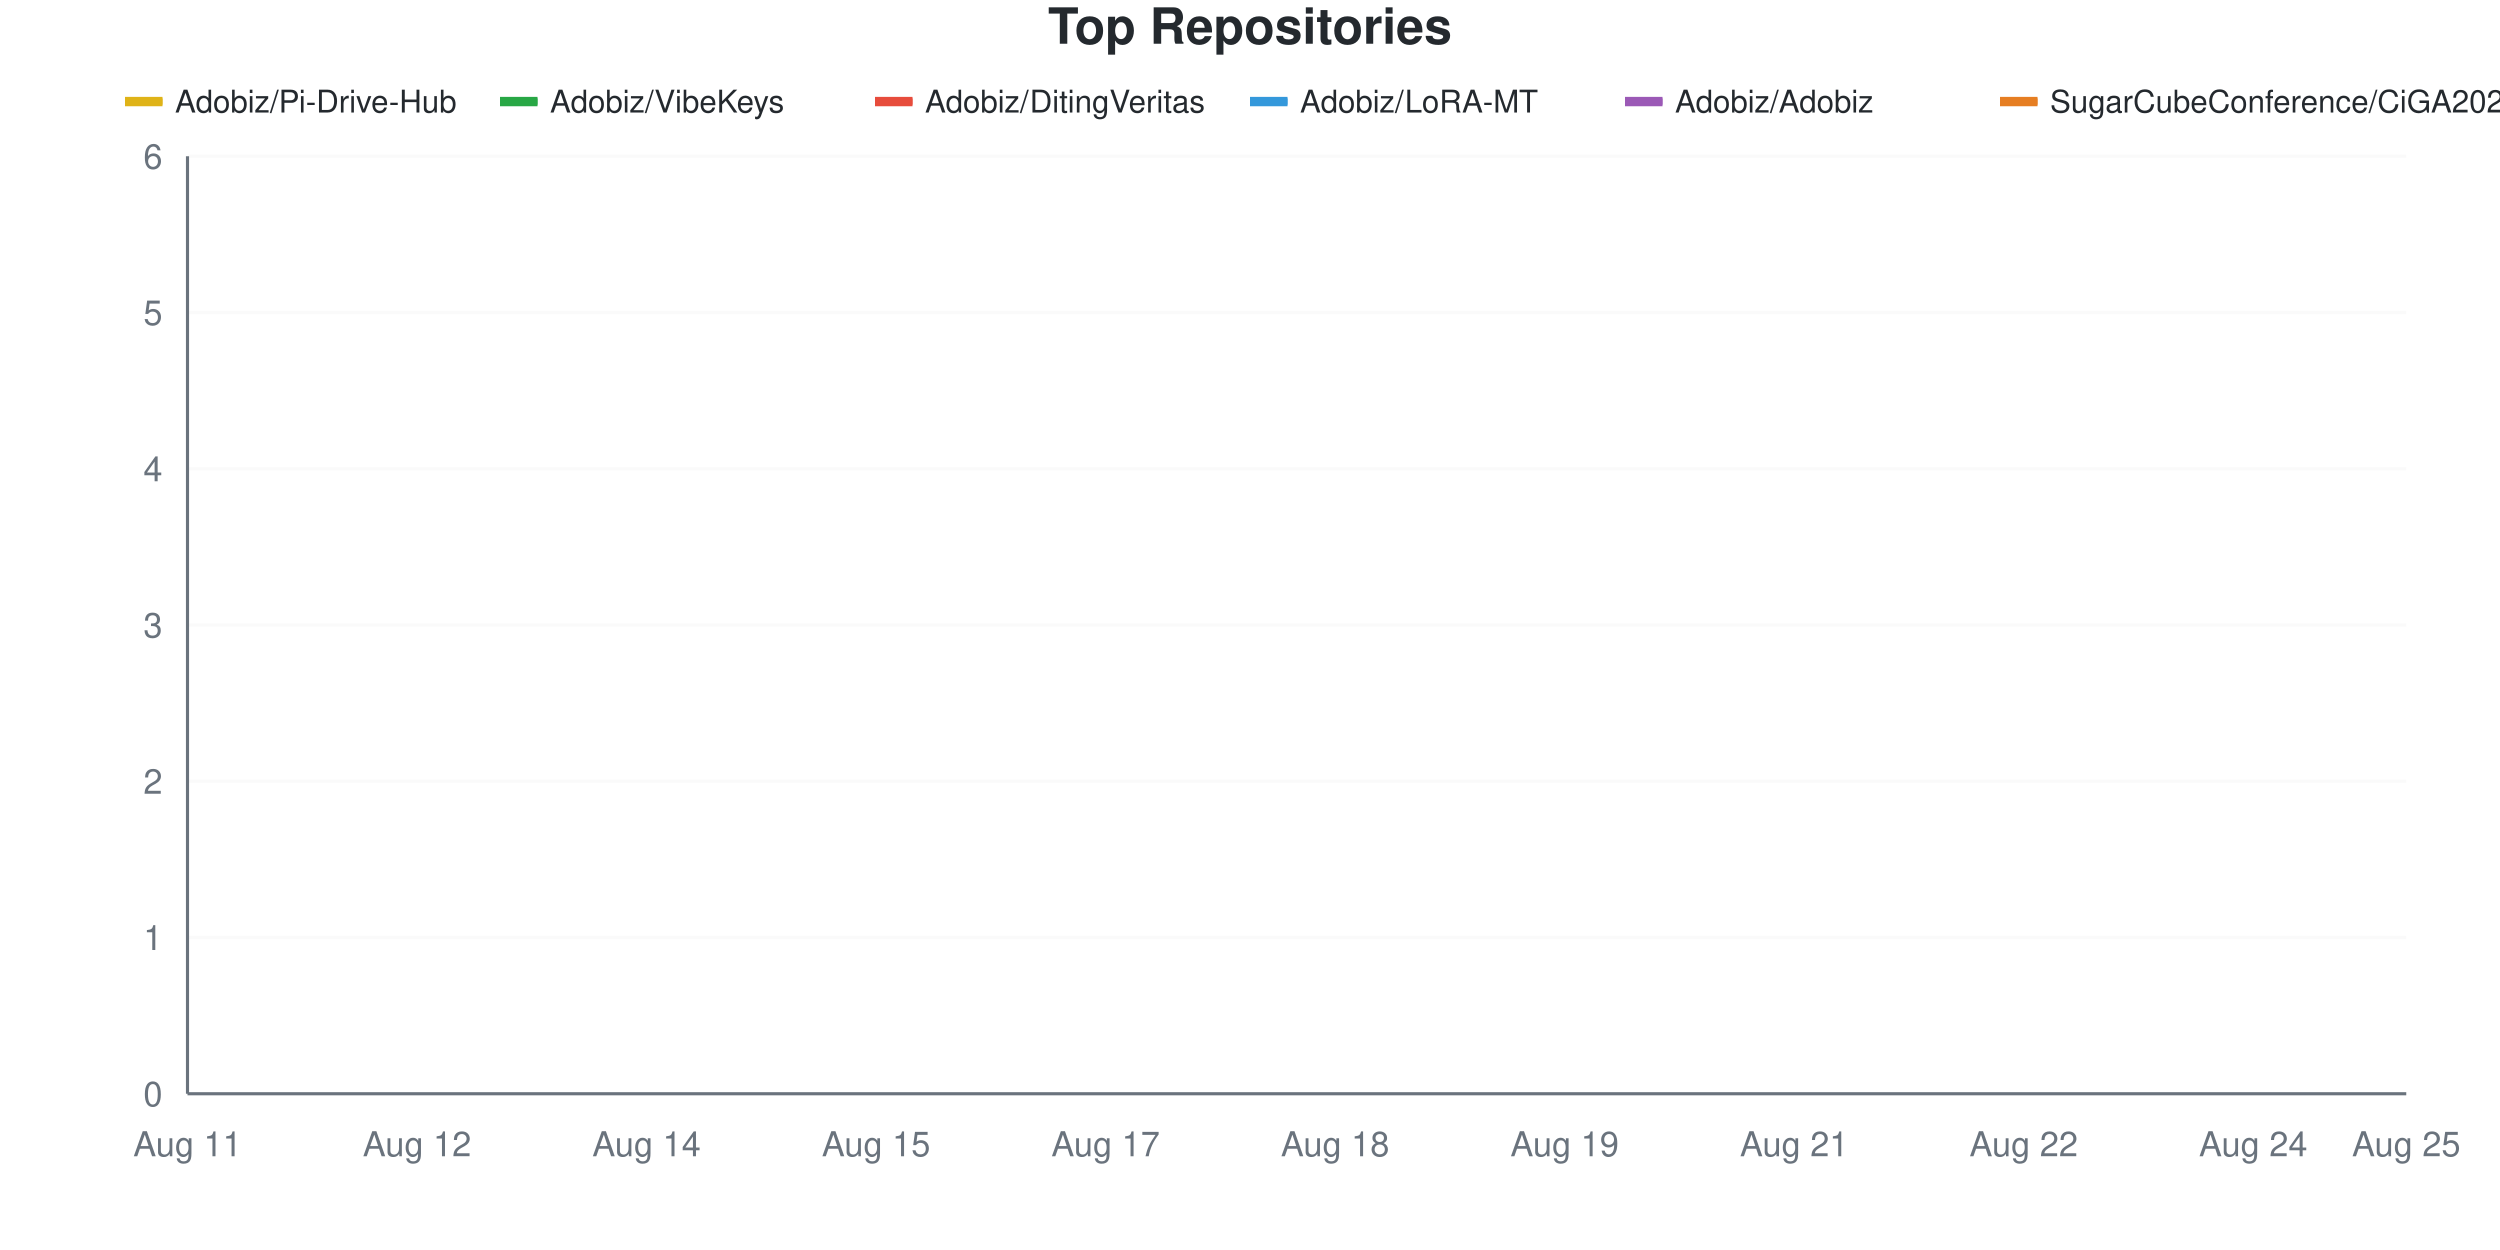
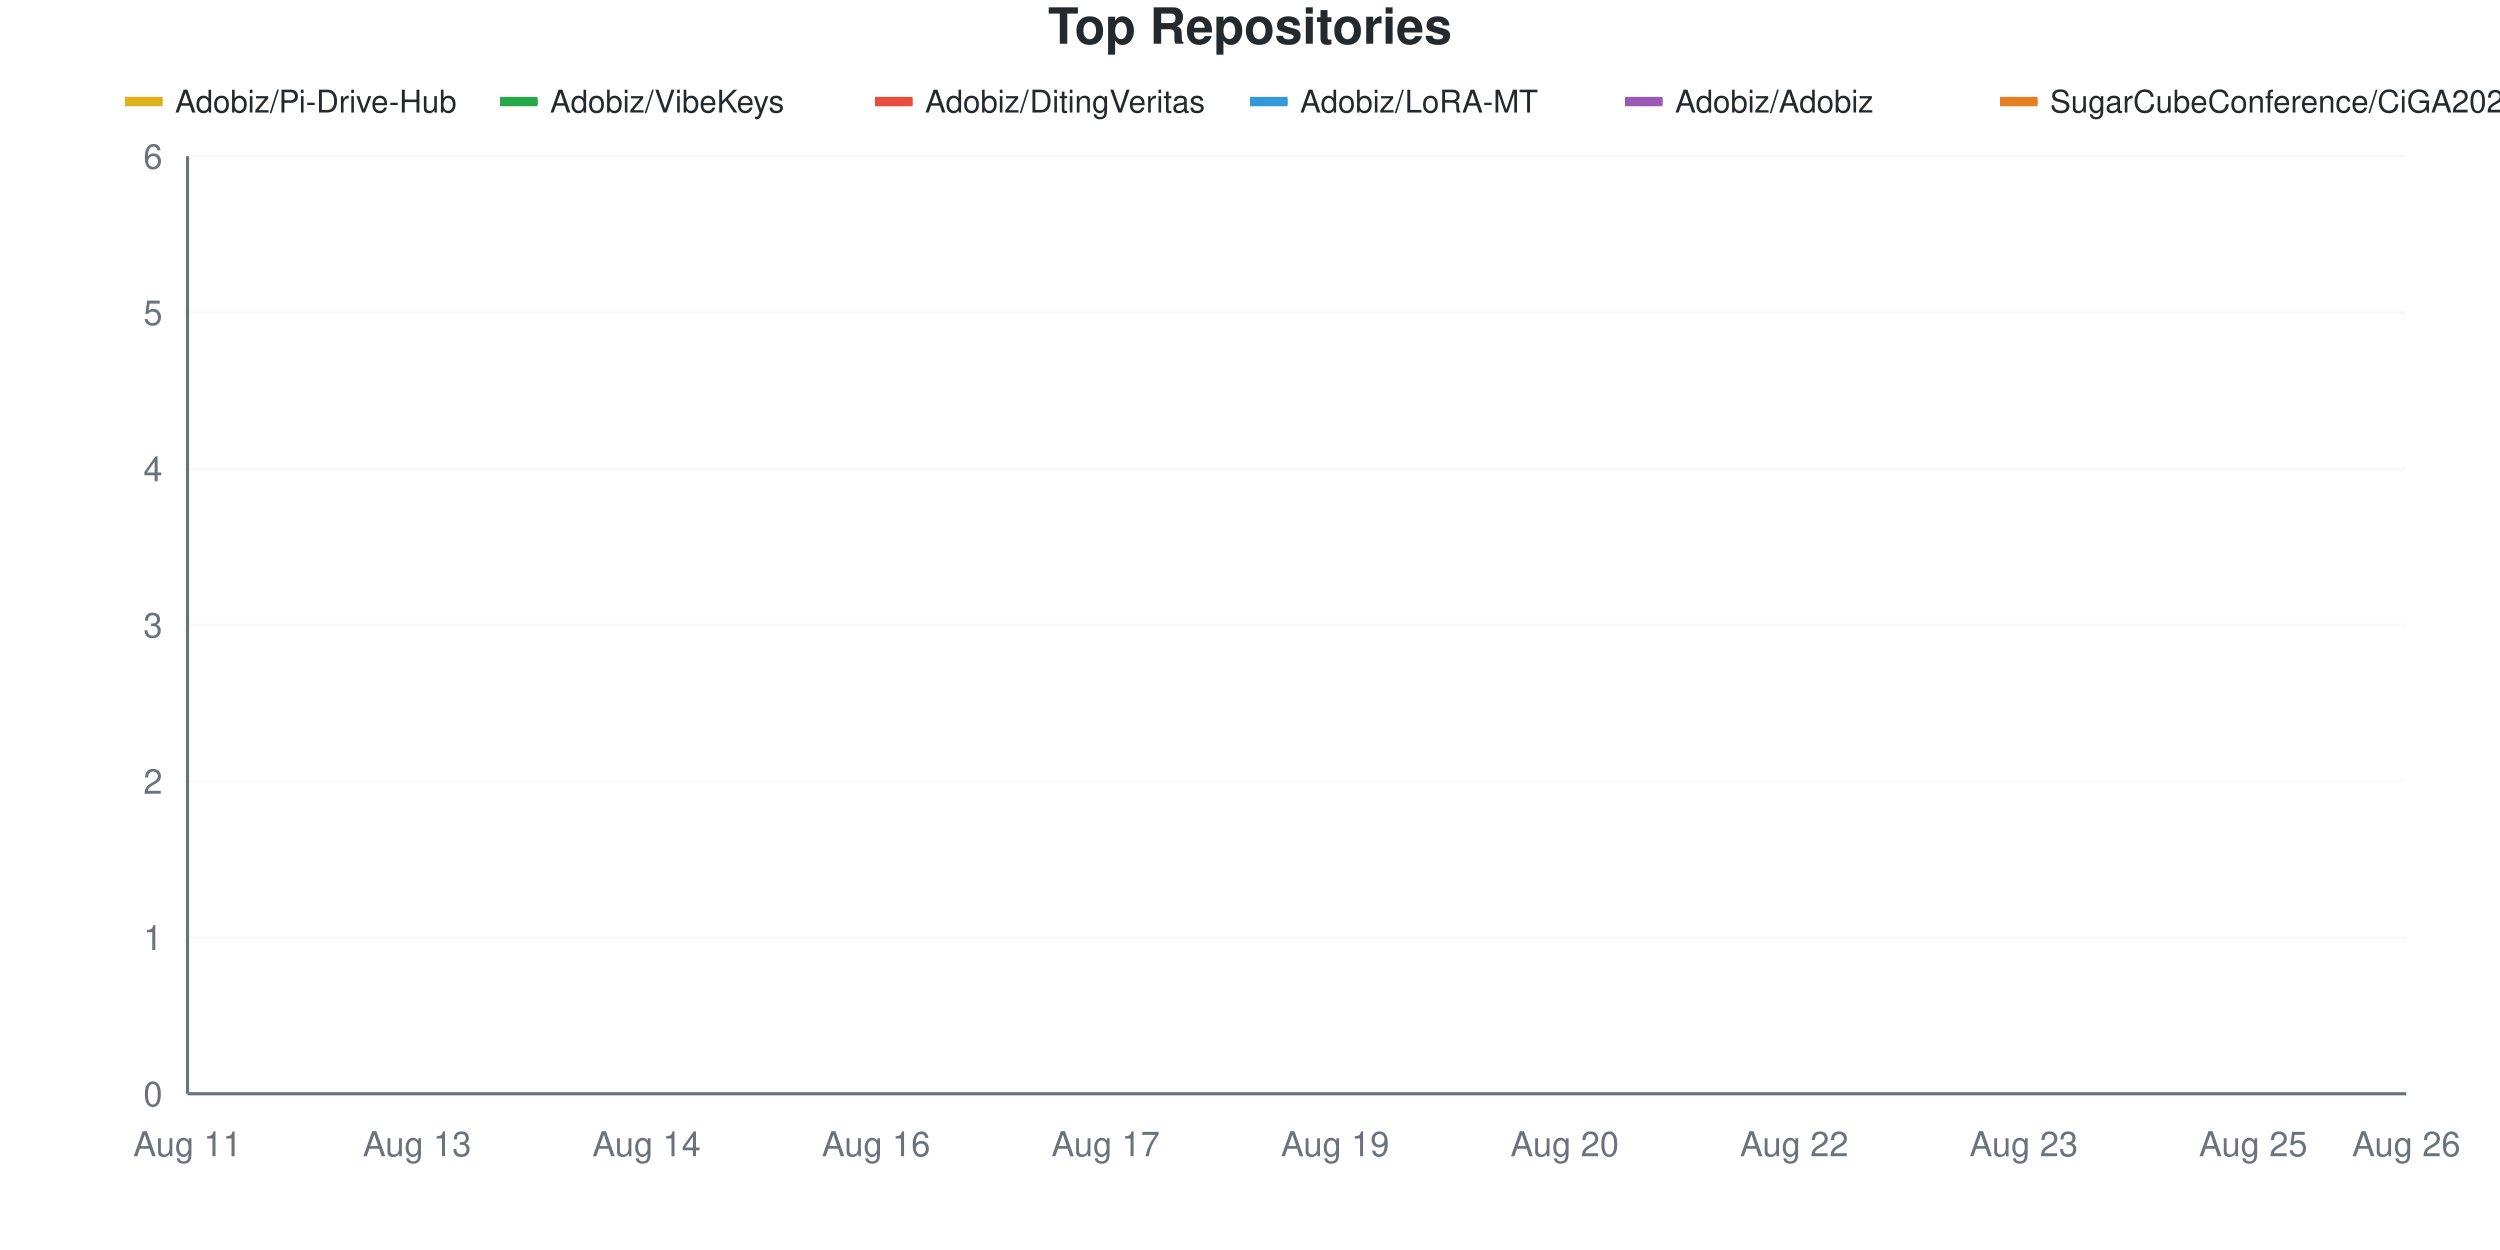
<svg xmlns="http://www.w3.org/2000/svg" viewBox="0 0 800 400" width="800" height="400">
  <style>
    @keyframes drawLine {
      to { stroke-dashoffset: 0; }
    }
    @keyframes fadeInPoint {
      from { opacity: 0; }
      to { opacity: 1; }
    }
    .data-line-0 {
-       stroke-dasharray: 1277;
-       stroke-dashoffset: 1277;
+       stroke-dasharray: 1301;
+       stroke-dashoffset: 1301;
      animation: drawLine 2s ease-out forwards;
    }
    .data-line-1 {
      stroke-dasharray: 1065;
      stroke-dashoffset: 1065;
      animation: drawLine 2s ease-out forwards;
    }
    .data-line-2 {
      stroke-dasharray: 1065;
      stroke-dashoffset: 1065;
      animation: drawLine 2s ease-out forwards;
    }
    .data-line-3 {
      stroke-dasharray: 1065;
      stroke-dashoffset: 1065;
      animation: drawLine 2s ease-out forwards;
    }
    .data-line-4 {
      stroke-dasharray: 1065;
      stroke-dashoffset: 1065;
      animation: drawLine 2s ease-out forwards;
    }
    .data-line-5 {
      stroke-dasharray: 1065;
      stroke-dashoffset: 1065;
      animation: drawLine 2s ease-out forwards;
    }
    .data-point {
      opacity: 0;
      animation: fadeInPoint 0.5s ease-out forwards;
    }
    .chart-bg { fill: #fff; }
    .chart-text { fill: #24292e; }
    .chart-muted { fill: #6a737d; }
    .chart-grid { stroke: #eee; }
    .chart-axis { stroke: #6a737d; }
    @media (prefers-color-scheme: dark) {
      .chart-bg { fill: #0d1117; }
      .chart-text { fill: #e6edf3; }
      .chart-muted { fill: #8b949e; }
      .chart-grid { stroke: #21262d; }
      .chart-axis { stroke: #8b949e; }
    }
  </style>
  <rect width="800" height="400" class="chart-bg" />
  <text x="400" y="14" text-anchor="middle" class="chart-text" font-size="16" font-weight="bold" font-family="-apple-system, BlinkMacSystemFont, 'Segoe UI', Helvetica, Arial, sans-serif">Top Repositories</text>
  <g class="legend">
    <rect x="40" y="31" width="12" height="3" fill="#dfb317" />
    <line x1="40" y1="32.5" x2="52" y2="32.5" stroke="#dfb317" stroke-width="2" />
    <text x="56" y="36" class="chart-text" font-size="10" font-family="-apple-system, BlinkMacSystemFont, 'Segoe UI', Helvetica, Arial, sans-serif">Adobiz/Pi-Drive-Hub</text>
    <rect x="160" y="31" width="12" height="3" fill="#28a745" />
    <line x1="160" y1="32.5" x2="172" y2="32.5" stroke="#28a745" stroke-width="2" />
    <text x="176" y="36" class="chart-text" font-size="10" font-family="-apple-system, BlinkMacSystemFont, 'Segoe UI', Helvetica, Arial, sans-serif">Adobiz/VibeKeys</text>
    <rect x="280" y="31" width="12" height="3" fill="#e74c3c" />
    <line x1="280" y1="32.5" x2="292" y2="32.5" stroke="#e74c3c" stroke-width="2" />
    <text x="296" y="36" class="chart-text" font-size="10" font-family="-apple-system, BlinkMacSystemFont, 'Segoe UI', Helvetica, Arial, sans-serif">Adobiz/DitingVeritas</text>
    <rect x="400" y="31" width="12" height="3" fill="#3498db" />
    <line x1="400" y1="32.5" x2="412" y2="32.5" stroke="#3498db" stroke-width="2" />
    <text x="416" y="36" class="chart-text" font-size="10" font-family="-apple-system, BlinkMacSystemFont, 'Segoe UI', Helvetica, Arial, sans-serif">Adobiz/LoRA-MT</text>
    <rect x="520" y="31" width="12" height="3" fill="#9b59b6" />
    <line x1="520" y1="32.5" x2="532" y2="32.5" stroke="#9b59b6" stroke-width="2" />
    <text x="536" y="36" class="chart-text" font-size="10" font-family="-apple-system, BlinkMacSystemFont, 'Segoe UI', Helvetica, Arial, sans-serif">Adobiz/Adobiz</text>
    <rect x="640" y="31" width="12" height="3" fill="#e67e22" />
    <line x1="640" y1="32.5" x2="652" y2="32.5" stroke="#e67e22" stroke-width="2" />
    <text x="656" y="36" class="chart-text" font-size="10" font-family="-apple-system, BlinkMacSystemFont, 'Segoe UI', Helvetica, Arial, sans-serif">SugarCubeConference/CiGA2026GGJ</text>
  </g>
  <g class="grid">
    <line x1="60" y1="350" x2="770" y2="350" class="chart-grid" stroke-opacity="0.3" />
    <text x="52" y="354" text-anchor="end" class="chart-muted" font-size="11" font-family="-apple-system, BlinkMacSystemFont, 'Segoe UI', Helvetica, Arial, sans-serif">0</text>
    <line x1="60" y1="300" x2="770" y2="300" class="chart-grid" stroke-opacity="0.3" />
    <text x="52" y="304" text-anchor="end" class="chart-muted" font-size="11" font-family="-apple-system, BlinkMacSystemFont, 'Segoe UI', Helvetica, Arial, sans-serif">1</text>
    <line x1="60" y1="250" x2="770" y2="250" class="chart-grid" stroke-opacity="0.3" />
    <text x="52" y="254" text-anchor="end" class="chart-muted" font-size="11" font-family="-apple-system, BlinkMacSystemFont, 'Segoe UI', Helvetica, Arial, sans-serif">2</text>
    <line x1="60" y1="200" x2="770" y2="200" class="chart-grid" stroke-opacity="0.3" />
    <text x="52" y="204" text-anchor="end" class="chart-muted" font-size="11" font-family="-apple-system, BlinkMacSystemFont, 'Segoe UI', Helvetica, Arial, sans-serif">3</text>
    <line x1="60" y1="150" x2="770" y2="150" class="chart-grid" stroke-opacity="0.3" />
    <text x="52" y="154" text-anchor="end" class="chart-muted" font-size="11" font-family="-apple-system, BlinkMacSystemFont, 'Segoe UI', Helvetica, Arial, sans-serif">4</text>
    <line x1="60" y1="100" x2="770" y2="100" class="chart-grid" stroke-opacity="0.3" />
    <text x="52" y="104" text-anchor="end" class="chart-muted" font-size="11" font-family="-apple-system, BlinkMacSystemFont, 'Segoe UI', Helvetica, Arial, sans-serif">5</text>
    <line x1="60" y1="50" x2="770" y2="50" class="chart-grid" stroke-opacity="0.3" />
    <text x="52" y="54" text-anchor="end" class="chart-muted" font-size="11" font-family="-apple-system, BlinkMacSystemFont, 'Segoe UI', Helvetica, Arial, sans-serif">6</text>
  </g>
  <g class="milestones">
    
  </g>
  <g class="x-axis">
    <text x="60" y="370" text-anchor="middle" class="chart-muted" font-size="11" font-family="-apple-system, BlinkMacSystemFont, 'Segoe UI', Helvetica, Arial, sans-serif">Aug 11</text>
-     <text x="133.448" y="370" text-anchor="middle" class="chart-muted" font-size="11" font-family="-apple-system, BlinkMacSystemFont, 'Segoe UI', Helvetica, Arial, sans-serif">Aug 12</text>
+     <text x="133.448" y="370" text-anchor="middle" class="chart-muted" font-size="11" font-family="-apple-system, BlinkMacSystemFont, 'Segoe UI', Helvetica, Arial, sans-serif">Aug 13</text>
    <text x="206.897" y="370" text-anchor="middle" class="chart-muted" font-size="11" font-family="-apple-system, BlinkMacSystemFont, 'Segoe UI', Helvetica, Arial, sans-serif">Aug 14</text>
-     <text x="280.345" y="370" text-anchor="middle" class="chart-muted" font-size="11" font-family="-apple-system, BlinkMacSystemFont, 'Segoe UI', Helvetica, Arial, sans-serif">Aug 15</text>
+     <text x="280.345" y="370" text-anchor="middle" class="chart-muted" font-size="11" font-family="-apple-system, BlinkMacSystemFont, 'Segoe UI', Helvetica, Arial, sans-serif">Aug 16</text>
    <text x="353.793" y="370" text-anchor="middle" class="chart-muted" font-size="11" font-family="-apple-system, BlinkMacSystemFont, 'Segoe UI', Helvetica, Arial, sans-serif">Aug 17</text>
-     <text x="427.241" y="370" text-anchor="middle" class="chart-muted" font-size="11" font-family="-apple-system, BlinkMacSystemFont, 'Segoe UI', Helvetica, Arial, sans-serif">Aug 18</text>
-     <text x="500.69" y="370" text-anchor="middle" class="chart-muted" font-size="11" font-family="-apple-system, BlinkMacSystemFont, 'Segoe UI', Helvetica, Arial, sans-serif">Aug 19</text>
-     <text x="574.138" y="370" text-anchor="middle" class="chart-muted" font-size="11" font-family="-apple-system, BlinkMacSystemFont, 'Segoe UI', Helvetica, Arial, sans-serif">Aug 21</text>
-     <text x="647.586" y="370" text-anchor="middle" class="chart-muted" font-size="11" font-family="-apple-system, BlinkMacSystemFont, 'Segoe UI', Helvetica, Arial, sans-serif">Aug 22</text>
-     <text x="721.034" y="370" text-anchor="middle" class="chart-muted" font-size="11" font-family="-apple-system, BlinkMacSystemFont, 'Segoe UI', Helvetica, Arial, sans-serif">Aug 24</text>
-     <text x="770" y="370" text-anchor="middle" class="chart-muted" font-size="11" font-family="-apple-system, BlinkMacSystemFont, 'Segoe UI', Helvetica, Arial, sans-serif">Aug 25</text>
+     <text x="427.241" y="370" text-anchor="middle" class="chart-muted" font-size="11" font-family="-apple-system, BlinkMacSystemFont, 'Segoe UI', Helvetica, Arial, sans-serif">Aug 19</text>
+     <text x="500.69" y="370" text-anchor="middle" class="chart-muted" font-size="11" font-family="-apple-system, BlinkMacSystemFont, 'Segoe UI', Helvetica, Arial, sans-serif">Aug 20</text>
+     <text x="574.138" y="370" text-anchor="middle" class="chart-muted" font-size="11" font-family="-apple-system, BlinkMacSystemFont, 'Segoe UI', Helvetica, Arial, sans-serif">Aug 22</text>
+     <text x="647.586" y="370" text-anchor="middle" class="chart-muted" font-size="11" font-family="-apple-system, BlinkMacSystemFont, 'Segoe UI', Helvetica, Arial, sans-serif">Aug 23</text>
+     <text x="721.034" y="370" text-anchor="middle" class="chart-muted" font-size="11" font-family="-apple-system, BlinkMacSystemFont, 'Segoe UI', Helvetica, Arial, sans-serif">Aug 25</text>
+     <text x="770" y="370" text-anchor="middle" class="chart-muted" font-size="11" font-family="-apple-system, BlinkMacSystemFont, 'Segoe UI', Helvetica, Arial, sans-serif">Aug 26</text>
  </g>
  <line x1="60" y1="50" x2="60" y2="350" class="chart-axis" stroke-width="1" />
  <line x1="60" y1="350" x2="770" y2="350" class="chart-axis" stroke-width="1" />
-   <path d="M60,300 C68.161,266.667 76.322,225 84.483,200 C92.644,175 100.805,166.667 108.966,150 C117.126,133.333 125.287,100 133.448,100 C141.609,100 149.77,100 157.931,100 C166.092,100 174.253,100 182.414,100 C190.575,100 198.736,100 206.897,100 C215.057,100 223.218,100 231.379,100 C239.54,100 247.701,100 255.862,100 C264.023,100 272.184,100 280.345,100 C288.506,100 296.667,100 304.828,100 C312.989,100 321.149,100 329.31,100 C337.471,100 345.632,100 353.793,100 C361.954,100 370.115,100 378.276,100 C386.437,100 394.598,100 402.759,100 C410.92,100 419.08,100 427.241,100 C435.402,100 443.563,100 451.724,100 C459.885,100 468.046,100 476.207,100 C484.368,100 492.529,100 500.69,100 C508.851,100 517.011,100 525.172,100 C533.333,100 541.494,100 549.655,100 C557.816,100 565.977,100 574.138,100 C582.299,100 590.46,100 598.621,100 C606.782,100 614.943,100 623.103,100 C631.264,100 639.425,100 647.586,100 C655.747,100 663.908,100 672.069,100 C680.23,100 688.391,100 696.552,100 C704.713,100 712.874,100 721.034,100 C729.195,100 737.356,100 745.517,100 C753.678,100 761.839,100 770,100" fill="none" stroke="#dfb317" stroke-width="2.5" class="data-line-0" />
+   <path d="M60,300 C68.161,266.667 76.322,233.333 84.483,200 C92.644,166.667 100.805,100 108.966,100 C117.126,100 125.287,100 133.448,100 C141.609,100 149.77,100 157.931,100 C166.092,100 174.253,100 182.414,100 C190.575,100 198.736,100 206.897,100 C215.057,100 223.218,100 231.379,100 C239.54,100 247.701,100 255.862,100 C264.023,100 272.184,100 280.345,100 C288.506,100 296.667,100 304.828,100 C312.989,100 321.149,100 329.31,100 C337.471,100 345.632,100 353.793,100 C361.954,100 370.115,100 378.276,100 C386.437,100 394.598,100 402.759,100 C410.92,100 419.08,100 427.241,100 C435.402,100 443.563,100 451.724,100 C459.885,100 468.046,100 476.207,100 C484.368,100 492.529,100 500.69,100 C508.851,100 517.011,100 525.172,100 C533.333,100 541.494,100 549.655,100 C557.816,100 565.977,100 574.138,100 C582.299,100 590.46,100 598.621,100 C606.782,100 614.943,100 623.103,100 C631.264,100 639.425,100 647.586,100 C655.747,100 663.908,100 672.069,100 C680.23,100 688.391,100 696.552,100 C704.713,100 712.874,100 721.034,100 C729.195,100 737.356,100 745.517,100 C753.678,100 761.839,100 770,100" fill="none" stroke="#dfb317" stroke-width="2.5" class="data-line-0" />
  <path d="M60,200 C68.161,200 76.322,200 84.483,200 C92.644,200 100.805,200 108.966,200 C117.126,200 125.287,200 133.448,200 C141.609,200 149.77,200 157.931,200 C166.092,200 174.253,200 182.414,200 C190.575,200 198.736,200 206.897,200 C215.057,200 223.218,200 231.379,200 C239.54,200 247.701,200 255.862,200 C264.023,200 272.184,200 280.345,200 C288.506,200 296.667,200 304.828,200 C312.989,200 321.149,200 329.31,200 C337.471,200 345.632,200 353.793,200 C361.954,200 370.115,200 378.276,200 C386.437,200 394.598,200 402.759,200 C410.92,200 419.08,200 427.241,200 C435.402,200 443.563,200 451.724,200 C459.885,200 468.046,200 476.207,200 C484.368,200 492.529,200 500.69,200 C508.851,200 517.011,200 525.172,200 C533.333,200 541.494,200 549.655,200 C557.816,200 565.977,200 574.138,200 C582.299,200 590.46,200 598.621,200 C606.782,200 614.943,200 623.103,200 C631.264,200 639.425,200 647.586,200 C655.747,200 663.908,200 672.069,200 C680.23,200 688.391,200 696.552,200 C704.713,200 712.874,200 721.034,200 C729.195,200 737.356,200 745.517,200 C753.678,200 761.839,200 770,200" fill="none" stroke="#28a745" stroke-width="2.5" class="data-line-1" />
  <path d="M60,250 C68.161,250 76.322,250 84.483,250 C92.644,250 100.805,250 108.966,250 C117.126,250 125.287,250 133.448,250 C141.609,250 149.77,250 157.931,250 C166.092,250 174.253,250 182.414,250 C190.575,250 198.736,250 206.897,250 C215.057,250 223.218,250 231.379,250 C239.54,250 247.701,250 255.862,250 C264.023,250 272.184,250 280.345,250 C288.506,250 296.667,250 304.828,250 C312.989,250 321.149,250 329.31,250 C337.471,250 345.632,250 353.793,250 C361.954,250 370.115,250 378.276,250 C386.437,250 394.598,250 402.759,250 C410.92,250 419.08,250 427.241,250 C435.402,250 443.563,250 451.724,250 C459.885,250 468.046,250 476.207,250 C484.368,250 492.529,250 500.69,250 C508.851,250 517.011,250 525.172,250 C533.333,250 541.494,250 549.655,250 C557.816,250 565.977,250 574.138,250 C582.299,250 590.46,250 598.621,250 C606.782,250 614.943,250 623.103,250 C631.264,250 639.425,250 647.586,250 C655.747,250 663.908,250 672.069,250 C680.23,250 688.391,250 696.552,250 C704.713,250 712.874,250 721.034,250 C729.195,250 737.356,250 745.517,250 C753.678,250 761.839,250 770,250" fill="none" stroke="#e74c3c" stroke-width="2.5" class="data-line-2" />
  <path d="M60,300 C68.161,300 76.322,300 84.483,300 C92.644,300 100.805,300 108.966,300 C117.126,300 125.287,300 133.448,300 C141.609,300 149.77,300 157.931,300 C166.092,300 174.253,300 182.414,300 C190.575,300 198.736,300 206.897,300 C215.057,300 223.218,300 231.379,300 C239.54,300 247.701,300 255.862,300 C264.023,300 272.184,300 280.345,300 C288.506,300 296.667,300 304.828,300 C312.989,300 321.149,300 329.31,300 C337.471,300 345.632,300 353.793,300 C361.954,300 370.115,300 378.276,300 C386.437,300 394.598,300 402.759,300 C410.92,300 419.08,300 427.241,300 C435.402,300 443.563,300 451.724,300 C459.885,300 468.046,300 476.207,300 C484.368,300 492.529,300 500.69,300 C508.851,300 517.011,300 525.172,300 C533.333,300 541.494,300 549.655,300 C557.816,300 565.977,300 574.138,300 C582.299,300 590.46,300 598.621,300 C606.782,300 614.943,300 623.103,300 C631.264,300 639.425,300 647.586,300 C655.747,300 663.908,300 672.069,300 C680.23,300 688.391,300 696.552,300 C704.713,300 712.874,300 721.034,300 C729.195,300 737.356,300 745.517,300 C753.678,300 761.839,300 770,300" fill="none" stroke="#3498db" stroke-width="2.5" class="data-line-3" />
  <path d="M60,350 C68.161,350 76.322,350 84.483,350 C92.644,350 100.805,350 108.966,350 C117.126,350 125.287,350 133.448,350 C141.609,350 149.77,350 157.931,350 C166.092,350 174.253,350 182.414,350 C190.575,350 198.736,350 206.897,350 C215.057,350 223.218,350 231.379,350 C239.54,350 247.701,350 255.862,350 C264.023,350 272.184,350 280.345,350 C288.506,350 296.667,350 304.828,350 C312.989,350 321.149,350 329.31,350 C337.471,350 345.632,350 353.793,350 C361.954,350 370.115,350 378.276,350 C386.437,350 394.598,350 402.759,350 C410.92,350 419.08,350 427.241,350 C435.402,350 443.563,350 451.724,350 C459.885,350 468.046,350 476.207,350 C484.368,350 492.529,350 500.69,350 C508.851,350 517.011,350 525.172,350 C533.333,350 541.494,350 549.655,350 C557.816,350 565.977,350 574.138,350 C582.299,350 590.46,350 598.621,350 C606.782,350 614.943,350 623.103,350 C631.264,350 639.425,350 647.586,350 C655.747,350 663.908,350 672.069,350 C680.23,350 688.391,350 696.552,350 C704.713,350 712.874,350 721.034,350 C729.195,350 737.356,350 745.517,350 C753.678,350 761.839,350 770,350" fill="none" stroke="#9b59b6" stroke-width="2.5" class="data-line-4" />
  <path d="M60,350 C68.161,350 76.322,350 84.483,350 C92.644,350 100.805,350 108.966,350 C117.126,350 125.287,350 133.448,350 C141.609,350 149.77,350 157.931,350 C166.092,350 174.253,350 182.414,350 C190.575,350 198.736,350 206.897,350 C215.057,350 223.218,350 231.379,350 C239.54,350 247.701,350 255.862,350 C264.023,350 272.184,350 280.345,350 C288.506,350 296.667,350 304.828,350 C312.989,350 321.149,350 329.31,350 C337.471,350 345.632,350 353.793,350 C361.954,350 370.115,350 378.276,350 C386.437,350 394.598,350 402.759,350 C410.92,350 419.08,350 427.241,350 C435.402,350 443.563,350 451.724,350 C459.885,350 468.046,350 476.207,350 C484.368,350 492.529,350 500.69,350 C508.851,350 517.011,350 525.172,350 C533.333,350 541.494,350 549.655,350 C557.816,350 565.977,350 574.138,350 C582.299,350 590.46,350 598.621,350 C606.782,350 614.943,350 623.103,350 C631.264,350 639.425,350 647.586,350 C655.747,350 663.908,350 672.069,350 C680.23,350 688.391,350 696.552,350 C704.713,350 712.874,350 721.034,350 C729.195,350 737.356,350 745.517,350 C753.678,350 761.839,350 770,350" fill="none" stroke="#e67e22" stroke-width="2.5" class="data-line-5" />
  <g class="points">
    <circle cx="60" cy="300" r="4" fill="#dfb317" class="data-point" style="animation-delay: 1.50s" />
    <circle cx="84.483" cy="200" r="4" fill="#dfb317" class="data-point" style="animation-delay: 1.55s" />
-     <circle cx="108.966" cy="150" r="4" fill="#dfb317" class="data-point" style="animation-delay: 1.60s" />
+     <circle cx="108.966" cy="100" r="4" fill="#dfb317" class="data-point" style="animation-delay: 1.60s" />
    <circle cx="133.448" cy="100" r="4" fill="#dfb317" class="data-point" style="animation-delay: 1.65s" />
    <circle cx="157.931" cy="100" r="4" fill="#dfb317" class="data-point" style="animation-delay: 1.70s" />
    <circle cx="182.414" cy="100" r="4" fill="#dfb317" class="data-point" style="animation-delay: 1.75s" />
    <circle cx="206.897" cy="100" r="4" fill="#dfb317" class="data-point" style="animation-delay: 1.80s" />
    <circle cx="231.379" cy="100" r="4" fill="#dfb317" class="data-point" style="animation-delay: 1.85s" />
    <circle cx="255.862" cy="100" r="4" fill="#dfb317" class="data-point" style="animation-delay: 1.90s" />
    <circle cx="280.345" cy="100" r="4" fill="#dfb317" class="data-point" style="animation-delay: 1.95s" />
    <circle cx="304.828" cy="100" r="4" fill="#dfb317" class="data-point" style="animation-delay: 2.00s" />
    <circle cx="329.31" cy="100" r="4" fill="#dfb317" class="data-point" style="animation-delay: 2.05s" />
    <circle cx="353.793" cy="100" r="4" fill="#dfb317" class="data-point" style="animation-delay: 2.10s" />
    <circle cx="378.276" cy="100" r="4" fill="#dfb317" class="data-point" style="animation-delay: 2.15s" />
    <circle cx="402.759" cy="100" r="4" fill="#dfb317" class="data-point" style="animation-delay: 2.20s" />
    <circle cx="427.241" cy="100" r="4" fill="#dfb317" class="data-point" style="animation-delay: 2.25s" />
    <circle cx="451.724" cy="100" r="4" fill="#dfb317" class="data-point" style="animation-delay: 2.30s" />
    <circle cx="476.207" cy="100" r="4" fill="#dfb317" class="data-point" style="animation-delay: 2.35s" />
    <circle cx="500.69" cy="100" r="4" fill="#dfb317" class="data-point" style="animation-delay: 2.40s" />
    <circle cx="525.172" cy="100" r="4" fill="#dfb317" class="data-point" style="animation-delay: 2.45s" />
    <circle cx="549.655" cy="100" r="4" fill="#dfb317" class="data-point" style="animation-delay: 2.50s" />
    <circle cx="574.138" cy="100" r="4" fill="#dfb317" class="data-point" style="animation-delay: 2.55s" />
    <circle cx="598.621" cy="100" r="4" fill="#dfb317" class="data-point" style="animation-delay: 2.60s" />
    <circle cx="623.103" cy="100" r="4" fill="#dfb317" class="data-point" style="animation-delay: 2.65s" />
    <circle cx="647.586" cy="100" r="4" fill="#dfb317" class="data-point" style="animation-delay: 2.70s" />
    <circle cx="672.069" cy="100" r="4" fill="#dfb317" class="data-point" style="animation-delay: 2.75s" />
    <circle cx="696.552" cy="100" r="4" fill="#dfb317" class="data-point" style="animation-delay: 2.80s" />
    <circle cx="721.034" cy="100" r="4" fill="#dfb317" class="data-point" style="animation-delay: 2.85s" />
    <circle cx="745.517" cy="100" r="4" fill="#dfb317" class="data-point" style="animation-delay: 2.90s" />
    <circle cx="770" cy="100" r="4" fill="#dfb317" class="data-point" style="animation-delay: 2.95s" />
    <circle cx="60" cy="200" r="4" fill="#28a745" class="data-point" style="animation-delay: 1.50s" />
    <circle cx="84.483" cy="200" r="4" fill="#28a745" class="data-point" style="animation-delay: 1.55s" />
    <circle cx="108.966" cy="200" r="4" fill="#28a745" class="data-point" style="animation-delay: 1.60s" />
    <circle cx="133.448" cy="200" r="4" fill="#28a745" class="data-point" style="animation-delay: 1.65s" />
    <circle cx="157.931" cy="200" r="4" fill="#28a745" class="data-point" style="animation-delay: 1.70s" />
    <circle cx="182.414" cy="200" r="4" fill="#28a745" class="data-point" style="animation-delay: 1.75s" />
    <circle cx="206.897" cy="200" r="4" fill="#28a745" class="data-point" style="animation-delay: 1.80s" />
    <circle cx="231.379" cy="200" r="4" fill="#28a745" class="data-point" style="animation-delay: 1.85s" />
    <circle cx="255.862" cy="200" r="4" fill="#28a745" class="data-point" style="animation-delay: 1.90s" />
    <circle cx="280.345" cy="200" r="4" fill="#28a745" class="data-point" style="animation-delay: 1.95s" />
    <circle cx="304.828" cy="200" r="4" fill="#28a745" class="data-point" style="animation-delay: 2.00s" />
    <circle cx="329.31" cy="200" r="4" fill="#28a745" class="data-point" style="animation-delay: 2.05s" />
    <circle cx="353.793" cy="200" r="4" fill="#28a745" class="data-point" style="animation-delay: 2.10s" />
    <circle cx="378.276" cy="200" r="4" fill="#28a745" class="data-point" style="animation-delay: 2.15s" />
    <circle cx="402.759" cy="200" r="4" fill="#28a745" class="data-point" style="animation-delay: 2.20s" />
    <circle cx="427.241" cy="200" r="4" fill="#28a745" class="data-point" style="animation-delay: 2.25s" />
    <circle cx="451.724" cy="200" r="4" fill="#28a745" class="data-point" style="animation-delay: 2.30s" />
    <circle cx="476.207" cy="200" r="4" fill="#28a745" class="data-point" style="animation-delay: 2.35s" />
    <circle cx="500.69" cy="200" r="4" fill="#28a745" class="data-point" style="animation-delay: 2.40s" />
    <circle cx="525.172" cy="200" r="4" fill="#28a745" class="data-point" style="animation-delay: 2.45s" />
    <circle cx="549.655" cy="200" r="4" fill="#28a745" class="data-point" style="animation-delay: 2.50s" />
    <circle cx="574.138" cy="200" r="4" fill="#28a745" class="data-point" style="animation-delay: 2.55s" />
    <circle cx="598.621" cy="200" r="4" fill="#28a745" class="data-point" style="animation-delay: 2.60s" />
    <circle cx="623.103" cy="200" r="4" fill="#28a745" class="data-point" style="animation-delay: 2.65s" />
    <circle cx="647.586" cy="200" r="4" fill="#28a745" class="data-point" style="animation-delay: 2.70s" />
    <circle cx="672.069" cy="200" r="4" fill="#28a745" class="data-point" style="animation-delay: 2.75s" />
    <circle cx="696.552" cy="200" r="4" fill="#28a745" class="data-point" style="animation-delay: 2.80s" />
    <circle cx="721.034" cy="200" r="4" fill="#28a745" class="data-point" style="animation-delay: 2.85s" />
    <circle cx="745.517" cy="200" r="4" fill="#28a745" class="data-point" style="animation-delay: 2.90s" />
    <circle cx="770" cy="200" r="4" fill="#28a745" class="data-point" style="animation-delay: 2.95s" />
    <circle cx="60" cy="250" r="4" fill="#e74c3c" class="data-point" style="animation-delay: 1.50s" />
    <circle cx="84.483" cy="250" r="4" fill="#e74c3c" class="data-point" style="animation-delay: 1.55s" />
    <circle cx="108.966" cy="250" r="4" fill="#e74c3c" class="data-point" style="animation-delay: 1.60s" />
    <circle cx="133.448" cy="250" r="4" fill="#e74c3c" class="data-point" style="animation-delay: 1.65s" />
    <circle cx="157.931" cy="250" r="4" fill="#e74c3c" class="data-point" style="animation-delay: 1.70s" />
    <circle cx="182.414" cy="250" r="4" fill="#e74c3c" class="data-point" style="animation-delay: 1.75s" />
    <circle cx="206.897" cy="250" r="4" fill="#e74c3c" class="data-point" style="animation-delay: 1.80s" />
    <circle cx="231.379" cy="250" r="4" fill="#e74c3c" class="data-point" style="animation-delay: 1.85s" />
    <circle cx="255.862" cy="250" r="4" fill="#e74c3c" class="data-point" style="animation-delay: 1.90s" />
    <circle cx="280.345" cy="250" r="4" fill="#e74c3c" class="data-point" style="animation-delay: 1.95s" />
    <circle cx="304.828" cy="250" r="4" fill="#e74c3c" class="data-point" style="animation-delay: 2.00s" />
    <circle cx="329.31" cy="250" r="4" fill="#e74c3c" class="data-point" style="animation-delay: 2.05s" />
    <circle cx="353.793" cy="250" r="4" fill="#e74c3c" class="data-point" style="animation-delay: 2.10s" />
    <circle cx="378.276" cy="250" r="4" fill="#e74c3c" class="data-point" style="animation-delay: 2.15s" />
    <circle cx="402.759" cy="250" r="4" fill="#e74c3c" class="data-point" style="animation-delay: 2.20s" />
    <circle cx="427.241" cy="250" r="4" fill="#e74c3c" class="data-point" style="animation-delay: 2.25s" />
    <circle cx="451.724" cy="250" r="4" fill="#e74c3c" class="data-point" style="animation-delay: 2.30s" />
    <circle cx="476.207" cy="250" r="4" fill="#e74c3c" class="data-point" style="animation-delay: 2.35s" />
    <circle cx="500.69" cy="250" r="4" fill="#e74c3c" class="data-point" style="animation-delay: 2.40s" />
    <circle cx="525.172" cy="250" r="4" fill="#e74c3c" class="data-point" style="animation-delay: 2.45s" />
    <circle cx="549.655" cy="250" r="4" fill="#e74c3c" class="data-point" style="animation-delay: 2.50s" />
    <circle cx="574.138" cy="250" r="4" fill="#e74c3c" class="data-point" style="animation-delay: 2.55s" />
    <circle cx="598.621" cy="250" r="4" fill="#e74c3c" class="data-point" style="animation-delay: 2.60s" />
    <circle cx="623.103" cy="250" r="4" fill="#e74c3c" class="data-point" style="animation-delay: 2.65s" />
    <circle cx="647.586" cy="250" r="4" fill="#e74c3c" class="data-point" style="animation-delay: 2.70s" />
    <circle cx="672.069" cy="250" r="4" fill="#e74c3c" class="data-point" style="animation-delay: 2.75s" />
    <circle cx="696.552" cy="250" r="4" fill="#e74c3c" class="data-point" style="animation-delay: 2.80s" />
    <circle cx="721.034" cy="250" r="4" fill="#e74c3c" class="data-point" style="animation-delay: 2.85s" />
    <circle cx="745.517" cy="250" r="4" fill="#e74c3c" class="data-point" style="animation-delay: 2.90s" />
    <circle cx="770" cy="250" r="4" fill="#e74c3c" class="data-point" style="animation-delay: 2.95s" />
    <circle cx="60" cy="300" r="4" fill="#3498db" class="data-point" style="animation-delay: 1.50s" />
    <circle cx="84.483" cy="300" r="4" fill="#3498db" class="data-point" style="animation-delay: 1.55s" />
    <circle cx="108.966" cy="300" r="4" fill="#3498db" class="data-point" style="animation-delay: 1.60s" />
    <circle cx="133.448" cy="300" r="4" fill="#3498db" class="data-point" style="animation-delay: 1.65s" />
    <circle cx="157.931" cy="300" r="4" fill="#3498db" class="data-point" style="animation-delay: 1.70s" />
    <circle cx="182.414" cy="300" r="4" fill="#3498db" class="data-point" style="animation-delay: 1.75s" />
    <circle cx="206.897" cy="300" r="4" fill="#3498db" class="data-point" style="animation-delay: 1.80s" />
    <circle cx="231.379" cy="300" r="4" fill="#3498db" class="data-point" style="animation-delay: 1.85s" />
    <circle cx="255.862" cy="300" r="4" fill="#3498db" class="data-point" style="animation-delay: 1.90s" />
    <circle cx="280.345" cy="300" r="4" fill="#3498db" class="data-point" style="animation-delay: 1.95s" />
    <circle cx="304.828" cy="300" r="4" fill="#3498db" class="data-point" style="animation-delay: 2.00s" />
    <circle cx="329.31" cy="300" r="4" fill="#3498db" class="data-point" style="animation-delay: 2.05s" />
    <circle cx="353.793" cy="300" r="4" fill="#3498db" class="data-point" style="animation-delay: 2.10s" />
    <circle cx="378.276" cy="300" r="4" fill="#3498db" class="data-point" style="animation-delay: 2.15s" />
    <circle cx="402.759" cy="300" r="4" fill="#3498db" class="data-point" style="animation-delay: 2.20s" />
    <circle cx="427.241" cy="300" r="4" fill="#3498db" class="data-point" style="animation-delay: 2.25s" />
    <circle cx="451.724" cy="300" r="4" fill="#3498db" class="data-point" style="animation-delay: 2.30s" />
    <circle cx="476.207" cy="300" r="4" fill="#3498db" class="data-point" style="animation-delay: 2.35s" />
    <circle cx="500.69" cy="300" r="4" fill="#3498db" class="data-point" style="animation-delay: 2.40s" />
    <circle cx="525.172" cy="300" r="4" fill="#3498db" class="data-point" style="animation-delay: 2.45s" />
    <circle cx="549.655" cy="300" r="4" fill="#3498db" class="data-point" style="animation-delay: 2.50s" />
    <circle cx="574.138" cy="300" r="4" fill="#3498db" class="data-point" style="animation-delay: 2.55s" />
    <circle cx="598.621" cy="300" r="4" fill="#3498db" class="data-point" style="animation-delay: 2.60s" />
    <circle cx="623.103" cy="300" r="4" fill="#3498db" class="data-point" style="animation-delay: 2.65s" />
    <circle cx="647.586" cy="300" r="4" fill="#3498db" class="data-point" style="animation-delay: 2.70s" />
    <circle cx="672.069" cy="300" r="4" fill="#3498db" class="data-point" style="animation-delay: 2.75s" />
    <circle cx="696.552" cy="300" r="4" fill="#3498db" class="data-point" style="animation-delay: 2.80s" />
    <circle cx="721.034" cy="300" r="4" fill="#3498db" class="data-point" style="animation-delay: 2.85s" />
    <circle cx="745.517" cy="300" r="4" fill="#3498db" class="data-point" style="animation-delay: 2.90s" />
    <circle cx="770" cy="300" r="4" fill="#3498db" class="data-point" style="animation-delay: 2.95s" />
    <circle cx="60" cy="350" r="4" fill="#9b59b6" class="data-point" style="animation-delay: 1.50s" />
    <circle cx="84.483" cy="350" r="4" fill="#9b59b6" class="data-point" style="animation-delay: 1.55s" />
    <circle cx="108.966" cy="350" r="4" fill="#9b59b6" class="data-point" style="animation-delay: 1.60s" />
    <circle cx="133.448" cy="350" r="4" fill="#9b59b6" class="data-point" style="animation-delay: 1.65s" />
    <circle cx="157.931" cy="350" r="4" fill="#9b59b6" class="data-point" style="animation-delay: 1.70s" />
    <circle cx="182.414" cy="350" r="4" fill="#9b59b6" class="data-point" style="animation-delay: 1.75s" />
    <circle cx="206.897" cy="350" r="4" fill="#9b59b6" class="data-point" style="animation-delay: 1.80s" />
    <circle cx="231.379" cy="350" r="4" fill="#9b59b6" class="data-point" style="animation-delay: 1.85s" />
    <circle cx="255.862" cy="350" r="4" fill="#9b59b6" class="data-point" style="animation-delay: 1.90s" />
    <circle cx="280.345" cy="350" r="4" fill="#9b59b6" class="data-point" style="animation-delay: 1.95s" />
    <circle cx="304.828" cy="350" r="4" fill="#9b59b6" class="data-point" style="animation-delay: 2.00s" />
    <circle cx="329.31" cy="350" r="4" fill="#9b59b6" class="data-point" style="animation-delay: 2.05s" />
    <circle cx="353.793" cy="350" r="4" fill="#9b59b6" class="data-point" style="animation-delay: 2.10s" />
    <circle cx="378.276" cy="350" r="4" fill="#9b59b6" class="data-point" style="animation-delay: 2.15s" />
    <circle cx="402.759" cy="350" r="4" fill="#9b59b6" class="data-point" style="animation-delay: 2.20s" />
    <circle cx="427.241" cy="350" r="4" fill="#9b59b6" class="data-point" style="animation-delay: 2.25s" />
    <circle cx="451.724" cy="350" r="4" fill="#9b59b6" class="data-point" style="animation-delay: 2.30s" />
    <circle cx="476.207" cy="350" r="4" fill="#9b59b6" class="data-point" style="animation-delay: 2.35s" />
    <circle cx="500.69" cy="350" r="4" fill="#9b59b6" class="data-point" style="animation-delay: 2.40s" />
    <circle cx="525.172" cy="350" r="4" fill="#9b59b6" class="data-point" style="animation-delay: 2.45s" />
    <circle cx="549.655" cy="350" r="4" fill="#9b59b6" class="data-point" style="animation-delay: 2.50s" />
    <circle cx="574.138" cy="350" r="4" fill="#9b59b6" class="data-point" style="animation-delay: 2.55s" />
    <circle cx="598.621" cy="350" r="4" fill="#9b59b6" class="data-point" style="animation-delay: 2.60s" />
    <circle cx="623.103" cy="350" r="4" fill="#9b59b6" class="data-point" style="animation-delay: 2.65s" />
    <circle cx="647.586" cy="350" r="4" fill="#9b59b6" class="data-point" style="animation-delay: 2.70s" />
    <circle cx="672.069" cy="350" r="4" fill="#9b59b6" class="data-point" style="animation-delay: 2.75s" />
    <circle cx="696.552" cy="350" r="4" fill="#9b59b6" class="data-point" style="animation-delay: 2.80s" />
    <circle cx="721.034" cy="350" r="4" fill="#9b59b6" class="data-point" style="animation-delay: 2.85s" />
    <circle cx="745.517" cy="350" r="4" fill="#9b59b6" class="data-point" style="animation-delay: 2.90s" />
    <circle cx="770" cy="350" r="4" fill="#9b59b6" class="data-point" style="animation-delay: 2.95s" />
    <circle cx="60" cy="350" r="4" fill="#e67e22" class="data-point" style="animation-delay: 1.50s" />
    <circle cx="84.483" cy="350" r="4" fill="#e67e22" class="data-point" style="animation-delay: 1.55s" />
    <circle cx="108.966" cy="350" r="4" fill="#e67e22" class="data-point" style="animation-delay: 1.60s" />
    <circle cx="133.448" cy="350" r="4" fill="#e67e22" class="data-point" style="animation-delay: 1.65s" />
    <circle cx="157.931" cy="350" r="4" fill="#e67e22" class="data-point" style="animation-delay: 1.70s" />
    <circle cx="182.414" cy="350" r="4" fill="#e67e22" class="data-point" style="animation-delay: 1.75s" />
    <circle cx="206.897" cy="350" r="4" fill="#e67e22" class="data-point" style="animation-delay: 1.80s" />
    <circle cx="231.379" cy="350" r="4" fill="#e67e22" class="data-point" style="animation-delay: 1.85s" />
    <circle cx="255.862" cy="350" r="4" fill="#e67e22" class="data-point" style="animation-delay: 1.90s" />
    <circle cx="280.345" cy="350" r="4" fill="#e67e22" class="data-point" style="animation-delay: 1.95s" />
    <circle cx="304.828" cy="350" r="4" fill="#e67e22" class="data-point" style="animation-delay: 2.00s" />
    <circle cx="329.31" cy="350" r="4" fill="#e67e22" class="data-point" style="animation-delay: 2.05s" />
    <circle cx="353.793" cy="350" r="4" fill="#e67e22" class="data-point" style="animation-delay: 2.10s" />
    <circle cx="378.276" cy="350" r="4" fill="#e67e22" class="data-point" style="animation-delay: 2.15s" />
    <circle cx="402.759" cy="350" r="4" fill="#e67e22" class="data-point" style="animation-delay: 2.20s" />
    <circle cx="427.241" cy="350" r="4" fill="#e67e22" class="data-point" style="animation-delay: 2.25s" />
    <circle cx="451.724" cy="350" r="4" fill="#e67e22" class="data-point" style="animation-delay: 2.30s" />
    <circle cx="476.207" cy="350" r="4" fill="#e67e22" class="data-point" style="animation-delay: 2.35s" />
    <circle cx="500.69" cy="350" r="4" fill="#e67e22" class="data-point" style="animation-delay: 2.40s" />
    <circle cx="525.172" cy="350" r="4" fill="#e67e22" class="data-point" style="animation-delay: 2.45s" />
    <circle cx="549.655" cy="350" r="4" fill="#e67e22" class="data-point" style="animation-delay: 2.50s" />
    <circle cx="574.138" cy="350" r="4" fill="#e67e22" class="data-point" style="animation-delay: 2.55s" />
    <circle cx="598.621" cy="350" r="4" fill="#e67e22" class="data-point" style="animation-delay: 2.60s" />
    <circle cx="623.103" cy="350" r="4" fill="#e67e22" class="data-point" style="animation-delay: 2.65s" />
    <circle cx="647.586" cy="350" r="4" fill="#e67e22" class="data-point" style="animation-delay: 2.70s" />
    <circle cx="672.069" cy="350" r="4" fill="#e67e22" class="data-point" style="animation-delay: 2.75s" />
    <circle cx="696.552" cy="350" r="4" fill="#e67e22" class="data-point" style="animation-delay: 2.80s" />
    <circle cx="721.034" cy="350" r="4" fill="#e67e22" class="data-point" style="animation-delay: 2.85s" />
    <circle cx="745.517" cy="350" r="4" fill="#e67e22" class="data-point" style="animation-delay: 2.90s" />
    <circle cx="770" cy="350" r="4" fill="#e67e22" class="data-point" style="animation-delay: 2.95s" />
  </g>
</svg>
